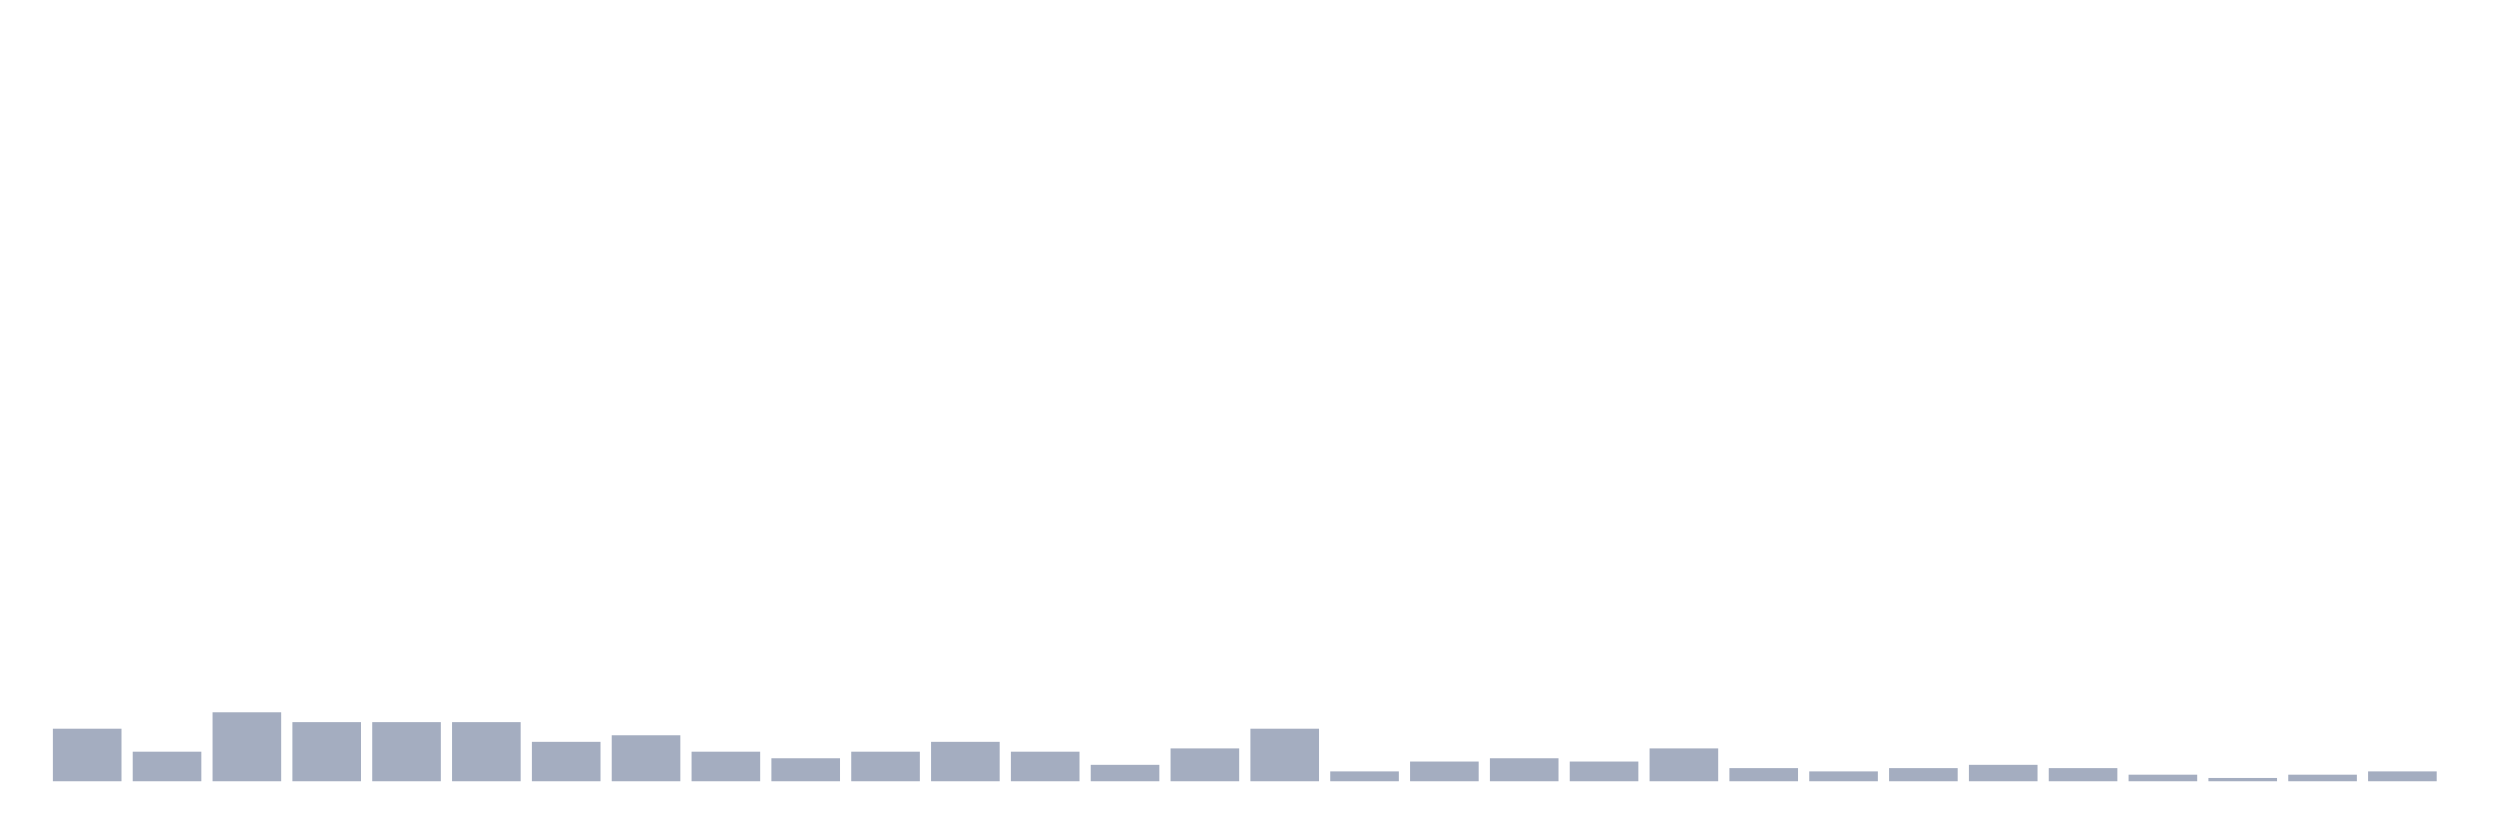
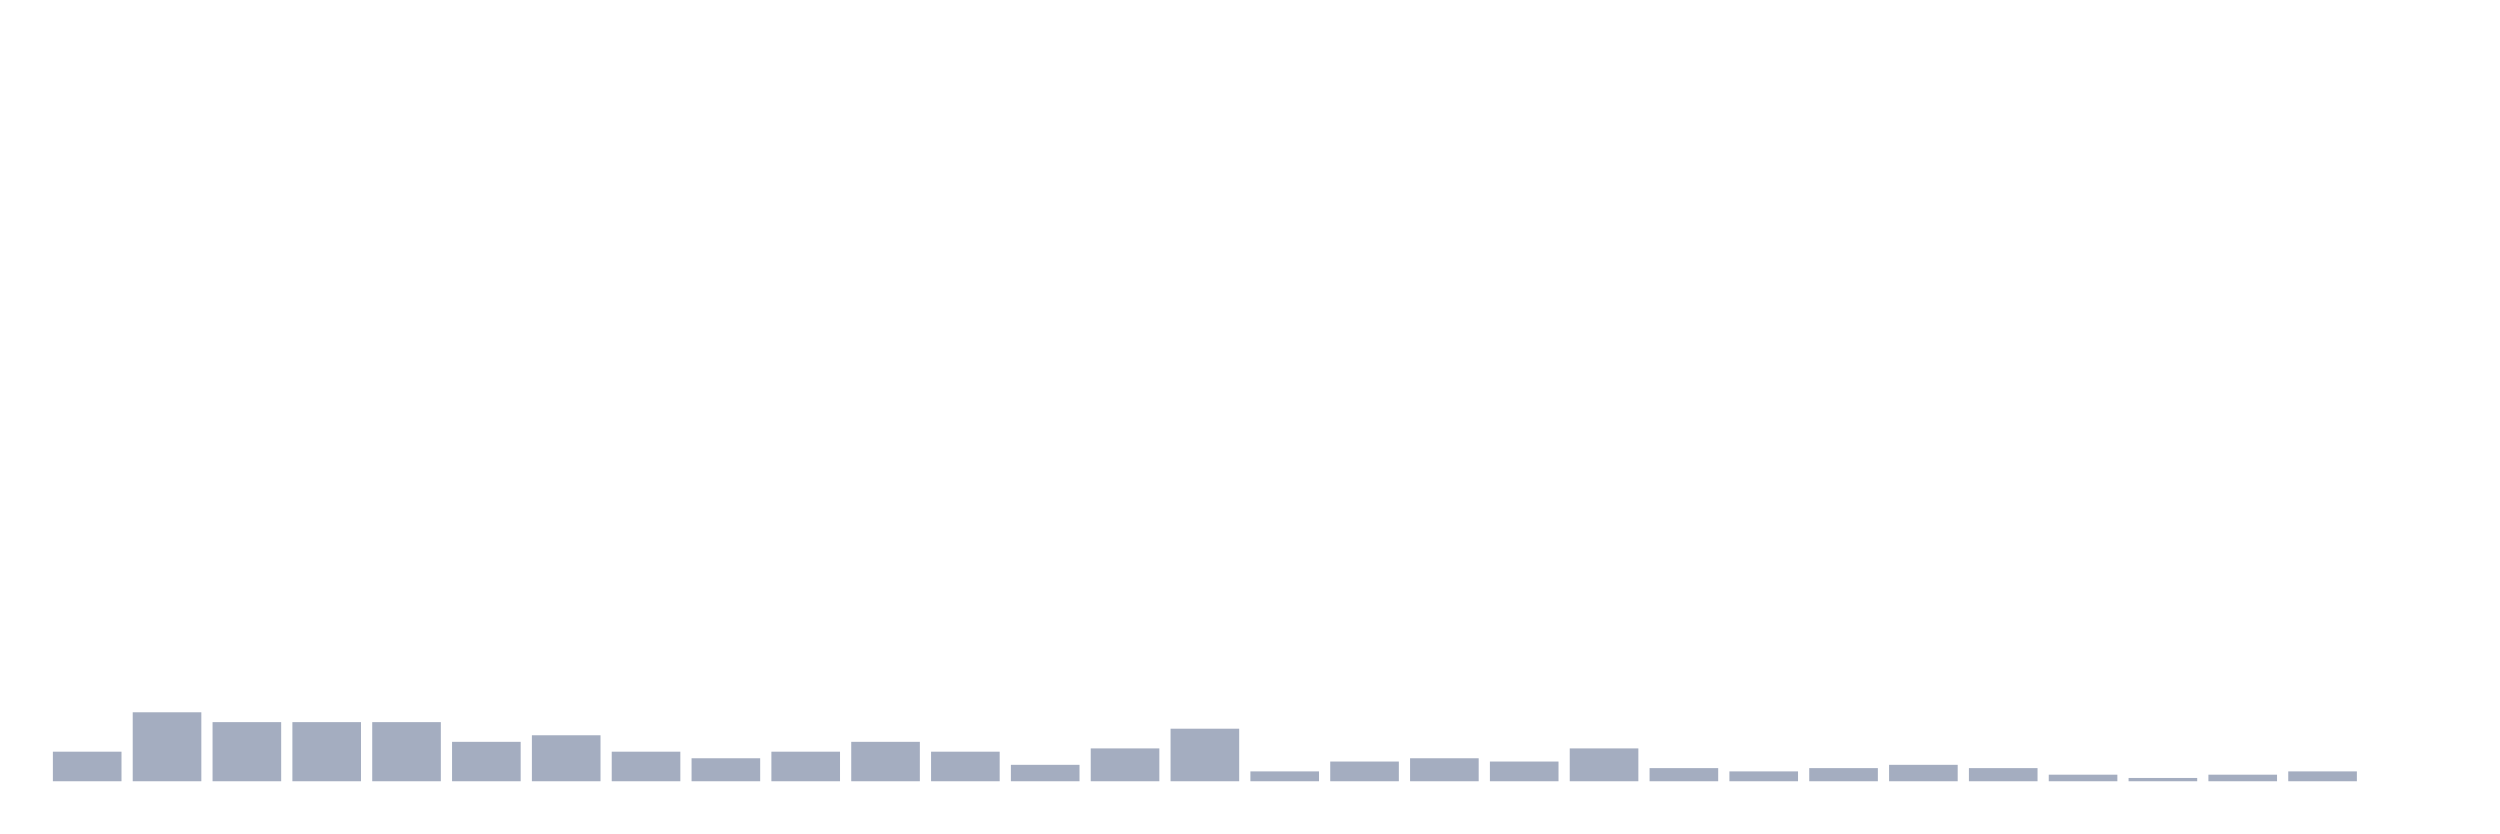
<svg xmlns="http://www.w3.org/2000/svg" viewBox="0 0 480 160">
  <g transform="translate(10,10)">
-     <rect class="bar" x="0.153" width="13.175" y="129.91" height="10.09" fill="rgb(164,173,192)" />
-     <rect class="bar" x="15.482" width="13.175" y="134.324" height="5.676" fill="rgb(164,173,192)" />
-     <rect class="bar" x="30.81" width="13.175" y="126.757" height="13.243" fill="rgb(164,173,192)" />
+     <rect class="bar" x="0.153" width="13.175" y="134.324" height="5.676" fill="rgb(164,173,192)" />
+     <rect class="bar" x="15.482" width="13.175" y="126.757" height="13.243" fill="rgb(164,173,192)" />
+     <rect class="bar" x="30.81" width="13.175" y="128.649" height="11.351" fill="rgb(164,173,192)" />
    <rect class="bar" x="46.138" width="13.175" y="128.649" height="11.351" fill="rgb(164,173,192)" />
    <rect class="bar" x="61.466" width="13.175" y="128.649" height="11.351" fill="rgb(164,173,192)" />
-     <rect class="bar" x="76.794" width="13.175" y="128.649" height="11.351" fill="rgb(164,173,192)" />
-     <rect class="bar" x="92.123" width="13.175" y="132.432" height="7.568" fill="rgb(164,173,192)" />
-     <rect class="bar" x="107.451" width="13.175" y="131.171" height="8.829" fill="rgb(164,173,192)" />
-     <rect class="bar" x="122.779" width="13.175" y="134.324" height="5.676" fill="rgb(164,173,192)" />
-     <rect class="bar" x="138.107" width="13.175" y="135.586" height="4.414" fill="rgb(164,173,192)" />
-     <rect class="bar" x="153.436" width="13.175" y="134.324" height="5.676" fill="rgb(164,173,192)" />
-     <rect class="bar" x="168.764" width="13.175" y="132.432" height="7.568" fill="rgb(164,173,192)" />
-     <rect class="bar" x="184.092" width="13.175" y="134.324" height="5.676" fill="rgb(164,173,192)" />
-     <rect class="bar" x="199.42" width="13.175" y="136.847" height="3.153" fill="rgb(164,173,192)" />
-     <rect class="bar" x="214.748" width="13.175" y="133.694" height="6.306" fill="rgb(164,173,192)" />
-     <rect class="bar" x="230.077" width="13.175" y="129.91" height="10.09" fill="rgb(164,173,192)" />
-     <rect class="bar" x="245.405" width="13.175" y="138.108" height="1.892" fill="rgb(164,173,192)" />
-     <rect class="bar" x="260.733" width="13.175" y="136.216" height="3.784" fill="rgb(164,173,192)" />
-     <rect class="bar" x="276.061" width="13.175" y="135.586" height="4.414" fill="rgb(164,173,192)" />
-     <rect class="bar" x="291.39" width="13.175" y="136.216" height="3.784" fill="rgb(164,173,192)" />
-     <rect class="bar" x="306.718" width="13.175" y="133.694" height="6.306" fill="rgb(164,173,192)" />
-     <rect class="bar" x="322.046" width="13.175" y="137.477" height="2.523" fill="rgb(164,173,192)" />
-     <rect class="bar" x="337.374" width="13.175" y="138.108" height="1.892" fill="rgb(164,173,192)" />
-     <rect class="bar" x="352.702" width="13.175" y="137.477" height="2.523" fill="rgb(164,173,192)" />
-     <rect class="bar" x="368.031" width="13.175" y="136.847" height="3.153" fill="rgb(164,173,192)" />
-     <rect class="bar" x="383.359" width="13.175" y="137.477" height="2.523" fill="rgb(164,173,192)" />
-     <rect class="bar" x="398.687" width="13.175" y="138.739" height="1.261" fill="rgb(164,173,192)" />
-     <rect class="bar" x="414.015" width="13.175" y="139.369" height="0.631" fill="rgb(164,173,192)" />
-     <rect class="bar" x="429.344" width="13.175" y="138.739" height="1.261" fill="rgb(164,173,192)" />
-     <rect class="bar" x="444.672" width="13.175" y="138.108" height="1.892" fill="rgb(164,173,192)" />
+     <rect class="bar" x="76.794" width="13.175" y="132.432" height="7.568" fill="rgb(164,173,192)" />
+     <rect class="bar" x="92.123" width="13.175" y="131.171" height="8.829" fill="rgb(164,173,192)" />
+     <rect class="bar" x="107.451" width="13.175" y="134.324" height="5.676" fill="rgb(164,173,192)" />
+     <rect class="bar" x="122.779" width="13.175" y="135.586" height="4.414" fill="rgb(164,173,192)" />
+     <rect class="bar" x="138.107" width="13.175" y="134.324" height="5.676" fill="rgb(164,173,192)" />
+     <rect class="bar" x="153.436" width="13.175" y="132.432" height="7.568" fill="rgb(164,173,192)" />
+     <rect class="bar" x="168.764" width="13.175" y="134.324" height="5.676" fill="rgb(164,173,192)" />
+     <rect class="bar" x="184.092" width="13.175" y="136.847" height="3.153" fill="rgb(164,173,192)" />
+     <rect class="bar" x="199.42" width="13.175" y="133.694" height="6.306" fill="rgb(164,173,192)" />
+     <rect class="bar" x="214.748" width="13.175" y="129.91" height="10.09" fill="rgb(164,173,192)" />
+     <rect class="bar" x="230.077" width="13.175" y="138.108" height="1.892" fill="rgb(164,173,192)" />
+     <rect class="bar" x="245.405" width="13.175" y="136.216" height="3.784" fill="rgb(164,173,192)" />
+     <rect class="bar" x="260.733" width="13.175" y="135.586" height="4.414" fill="rgb(164,173,192)" />
+     <rect class="bar" x="276.061" width="13.175" y="136.216" height="3.784" fill="rgb(164,173,192)" />
+     <rect class="bar" x="291.39" width="13.175" y="133.694" height="6.306" fill="rgb(164,173,192)" />
+     <rect class="bar" x="306.718" width="13.175" y="137.477" height="2.523" fill="rgb(164,173,192)" />
+     <rect class="bar" x="322.046" width="13.175" y="138.108" height="1.892" fill="rgb(164,173,192)" />
+     <rect class="bar" x="337.374" width="13.175" y="137.477" height="2.523" fill="rgb(164,173,192)" />
+     <rect class="bar" x="352.702" width="13.175" y="136.847" height="3.153" fill="rgb(164,173,192)" />
+     <rect class="bar" x="368.031" width="13.175" y="137.477" height="2.523" fill="rgb(164,173,192)" />
+     <rect class="bar" x="383.359" width="13.175" y="138.739" height="1.261" fill="rgb(164,173,192)" />
+     <rect class="bar" x="398.687" width="13.175" y="139.369" height="0.631" fill="rgb(164,173,192)" />
+     <rect class="bar" x="414.015" width="13.175" y="138.739" height="1.261" fill="rgb(164,173,192)" />
+     <rect class="bar" x="429.344" width="13.175" y="138.108" height="1.892" fill="rgb(164,173,192)" />
+     <rect class="bar" x="444.672" width="13.175" y="140" height="0" fill="rgb(164,173,192)" />
  </g>
</svg>
